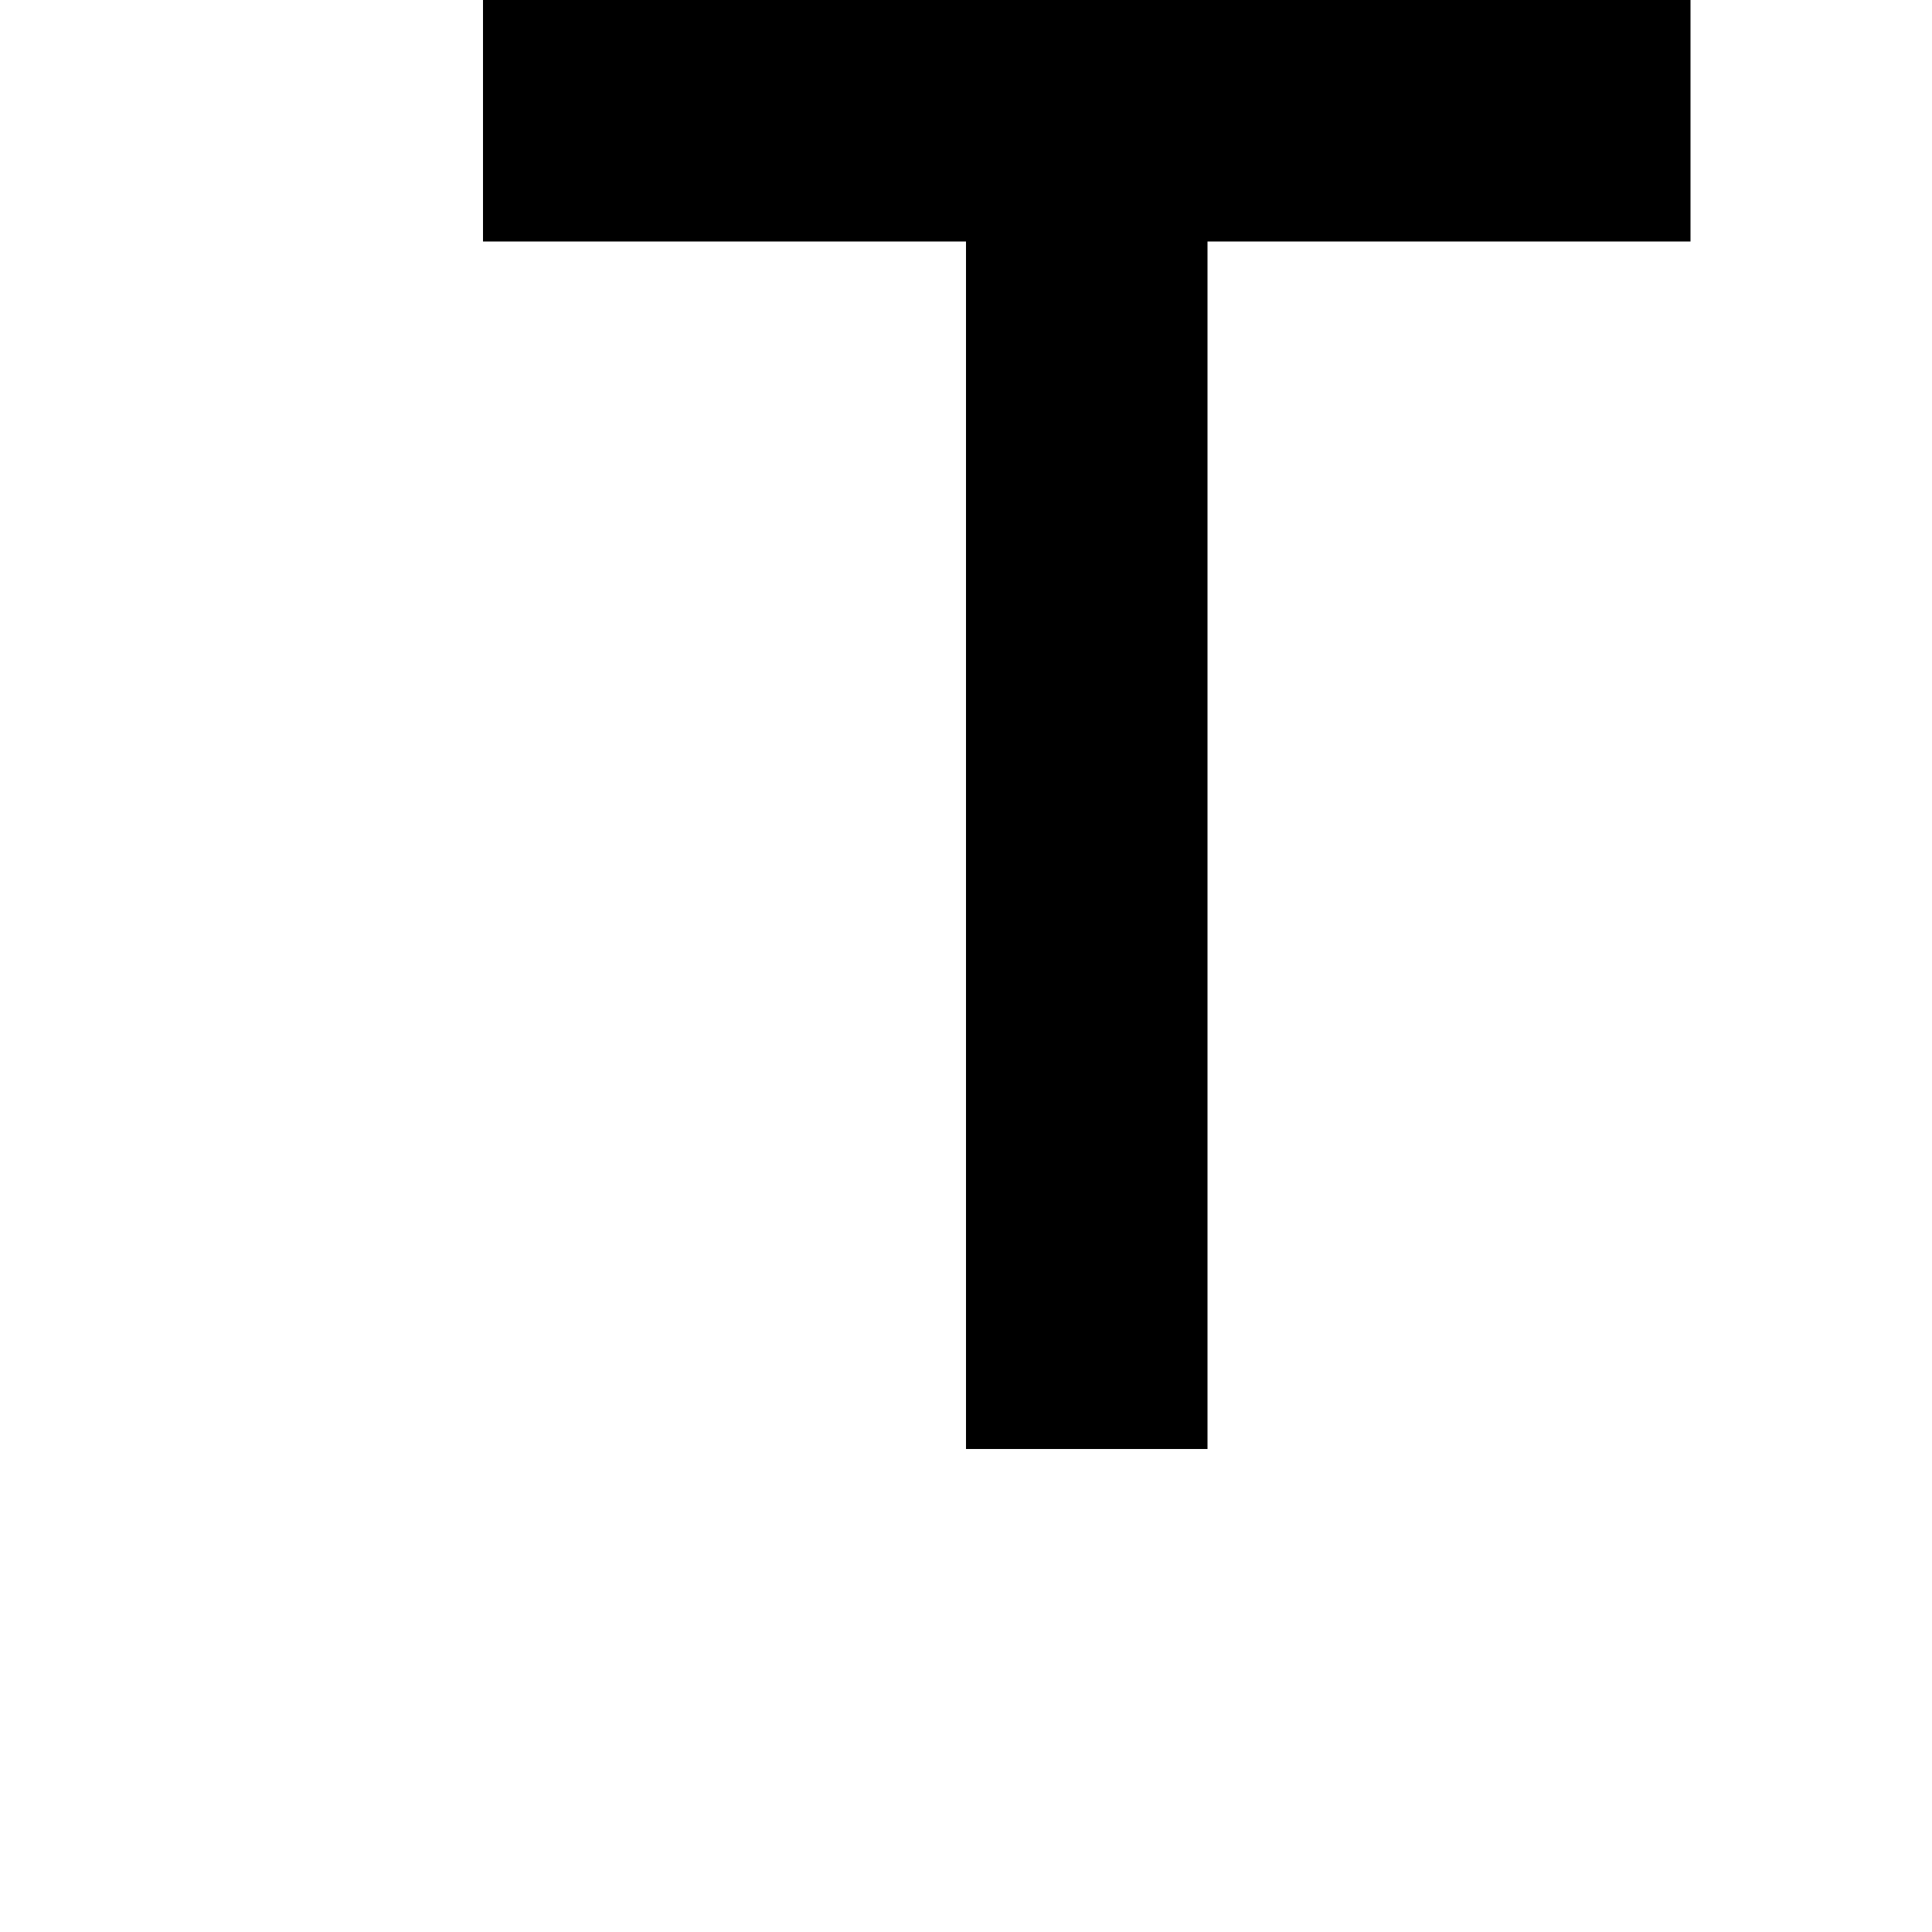
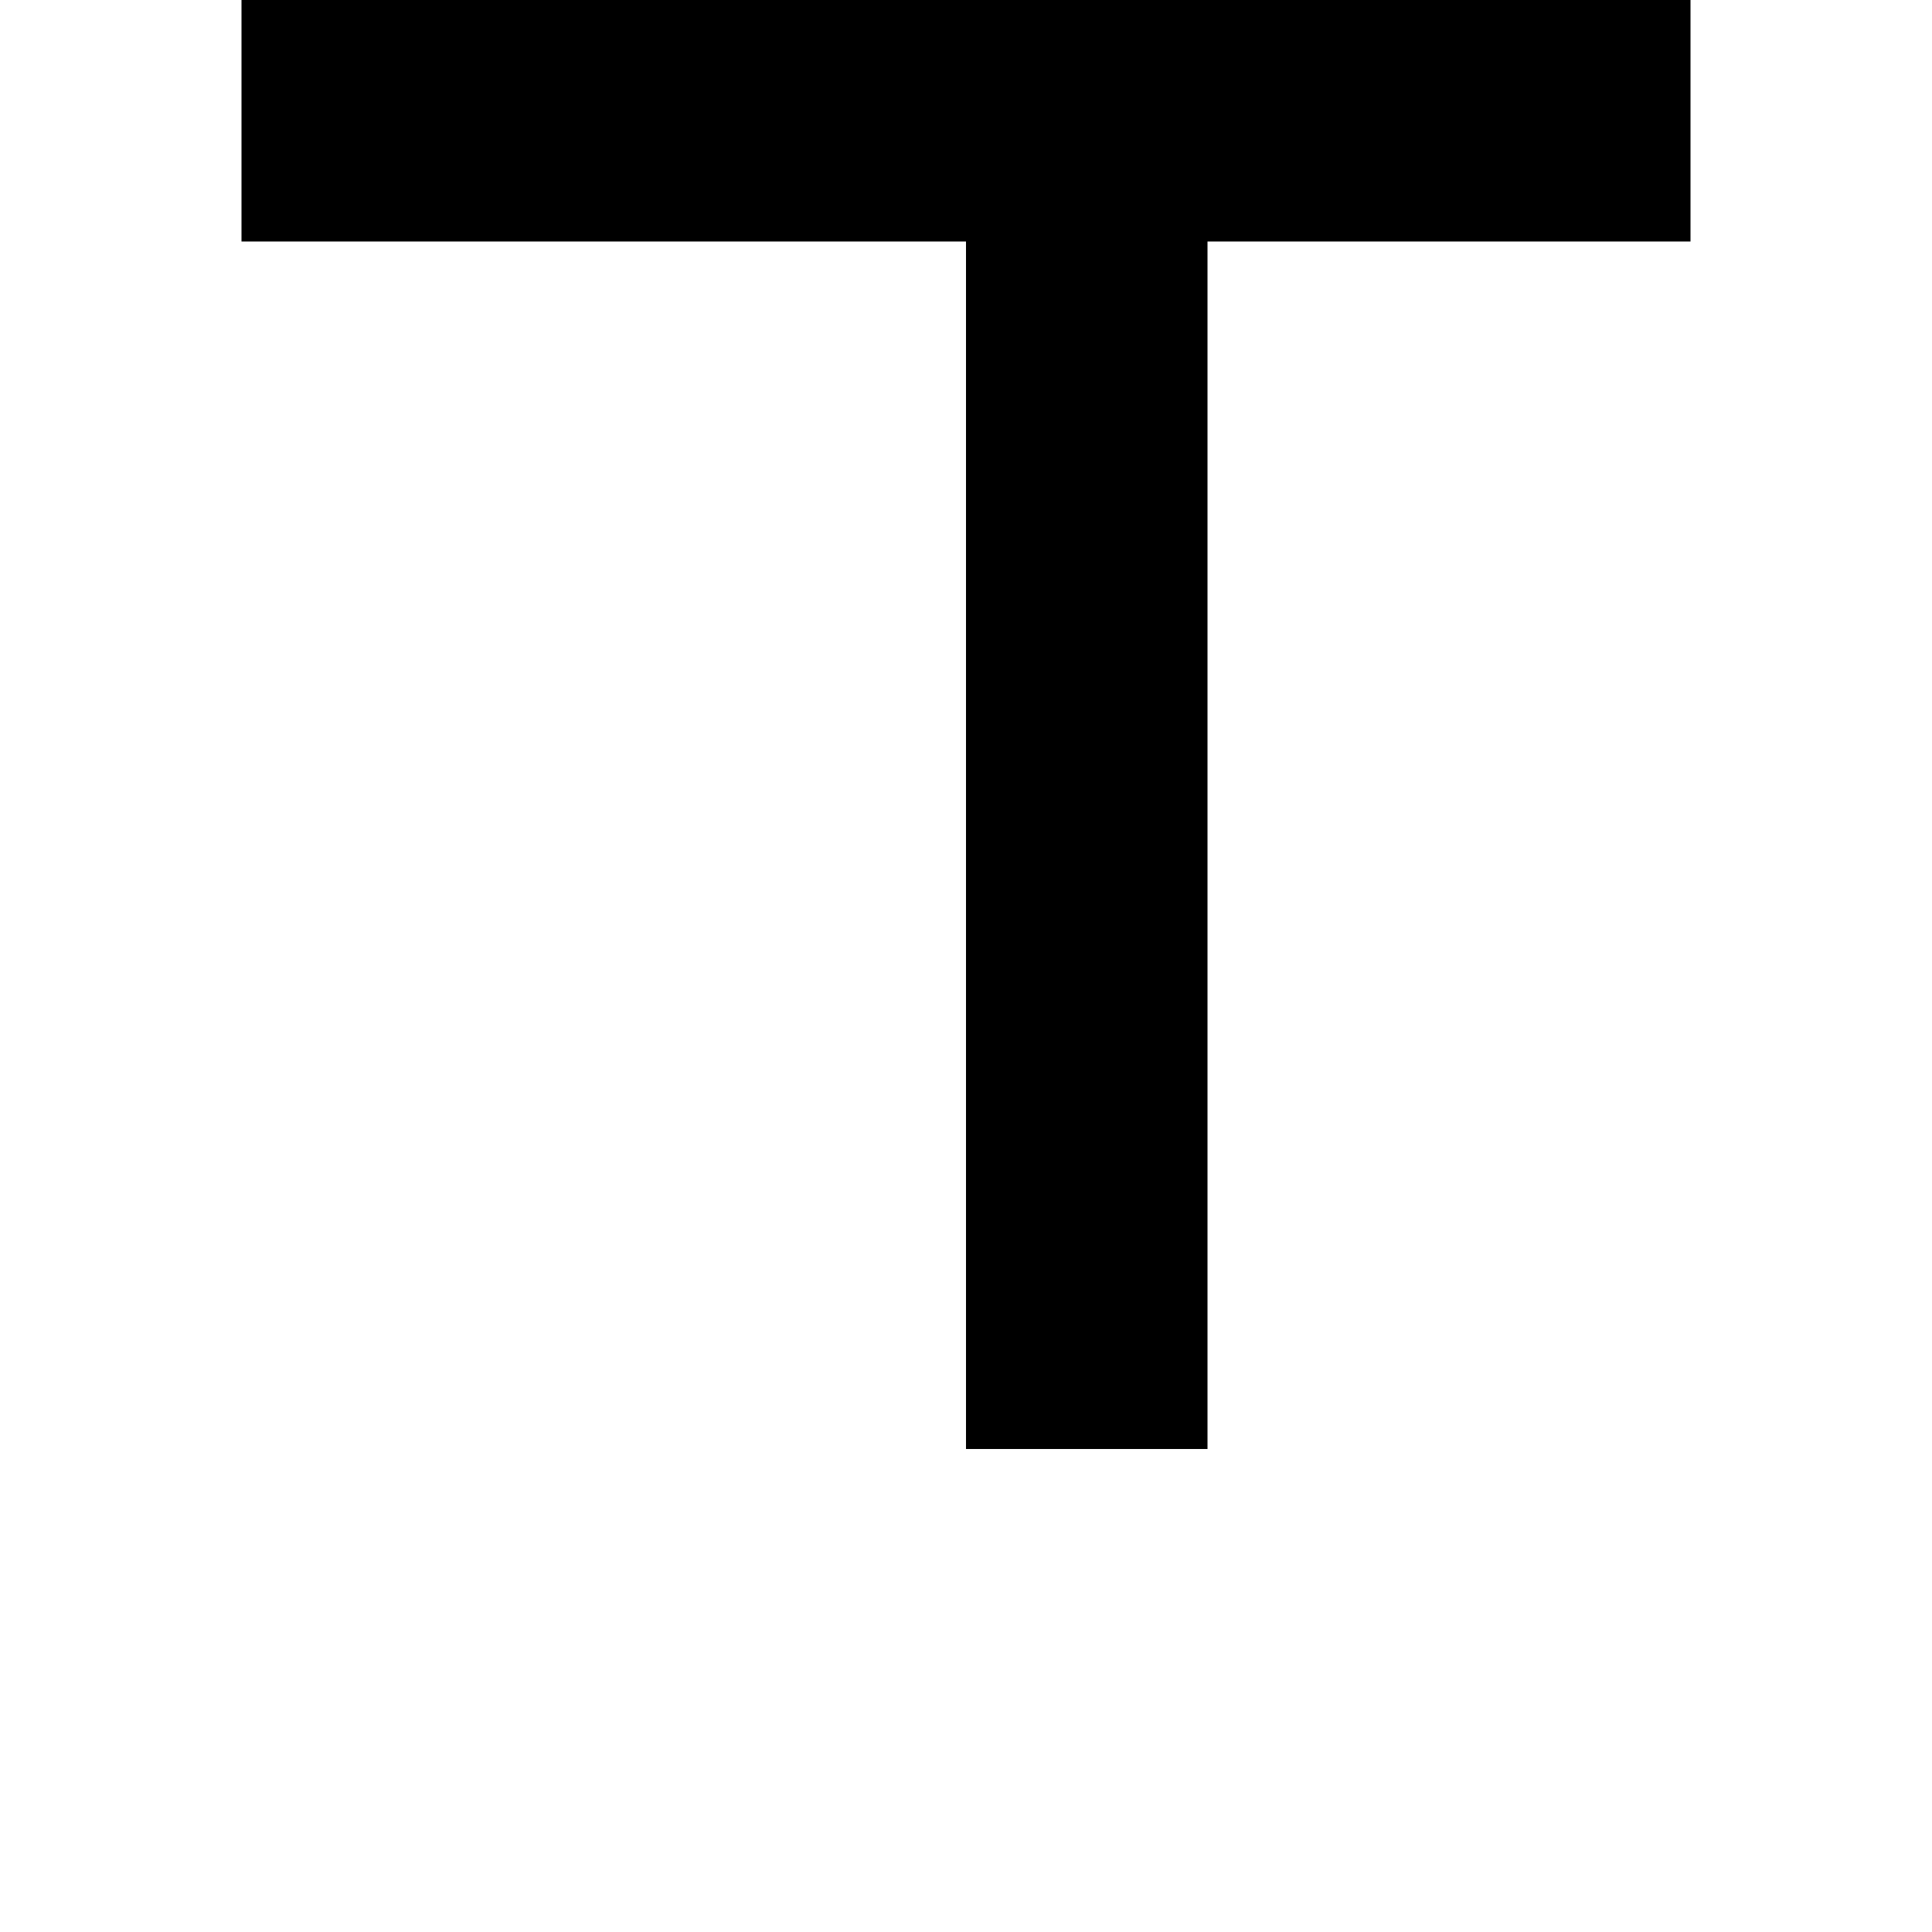
<svg xmlns="http://www.w3.org/2000/svg" viewBox="0 0 8 8">
-   <path d="M5,6L4,6L4,1L2,1L2,0L7,0L7,1L5,1" />
+   <path d="M5,6L4,6L4,1L1,1L1,0L7,0L7,1L5,1" />
</svg>
